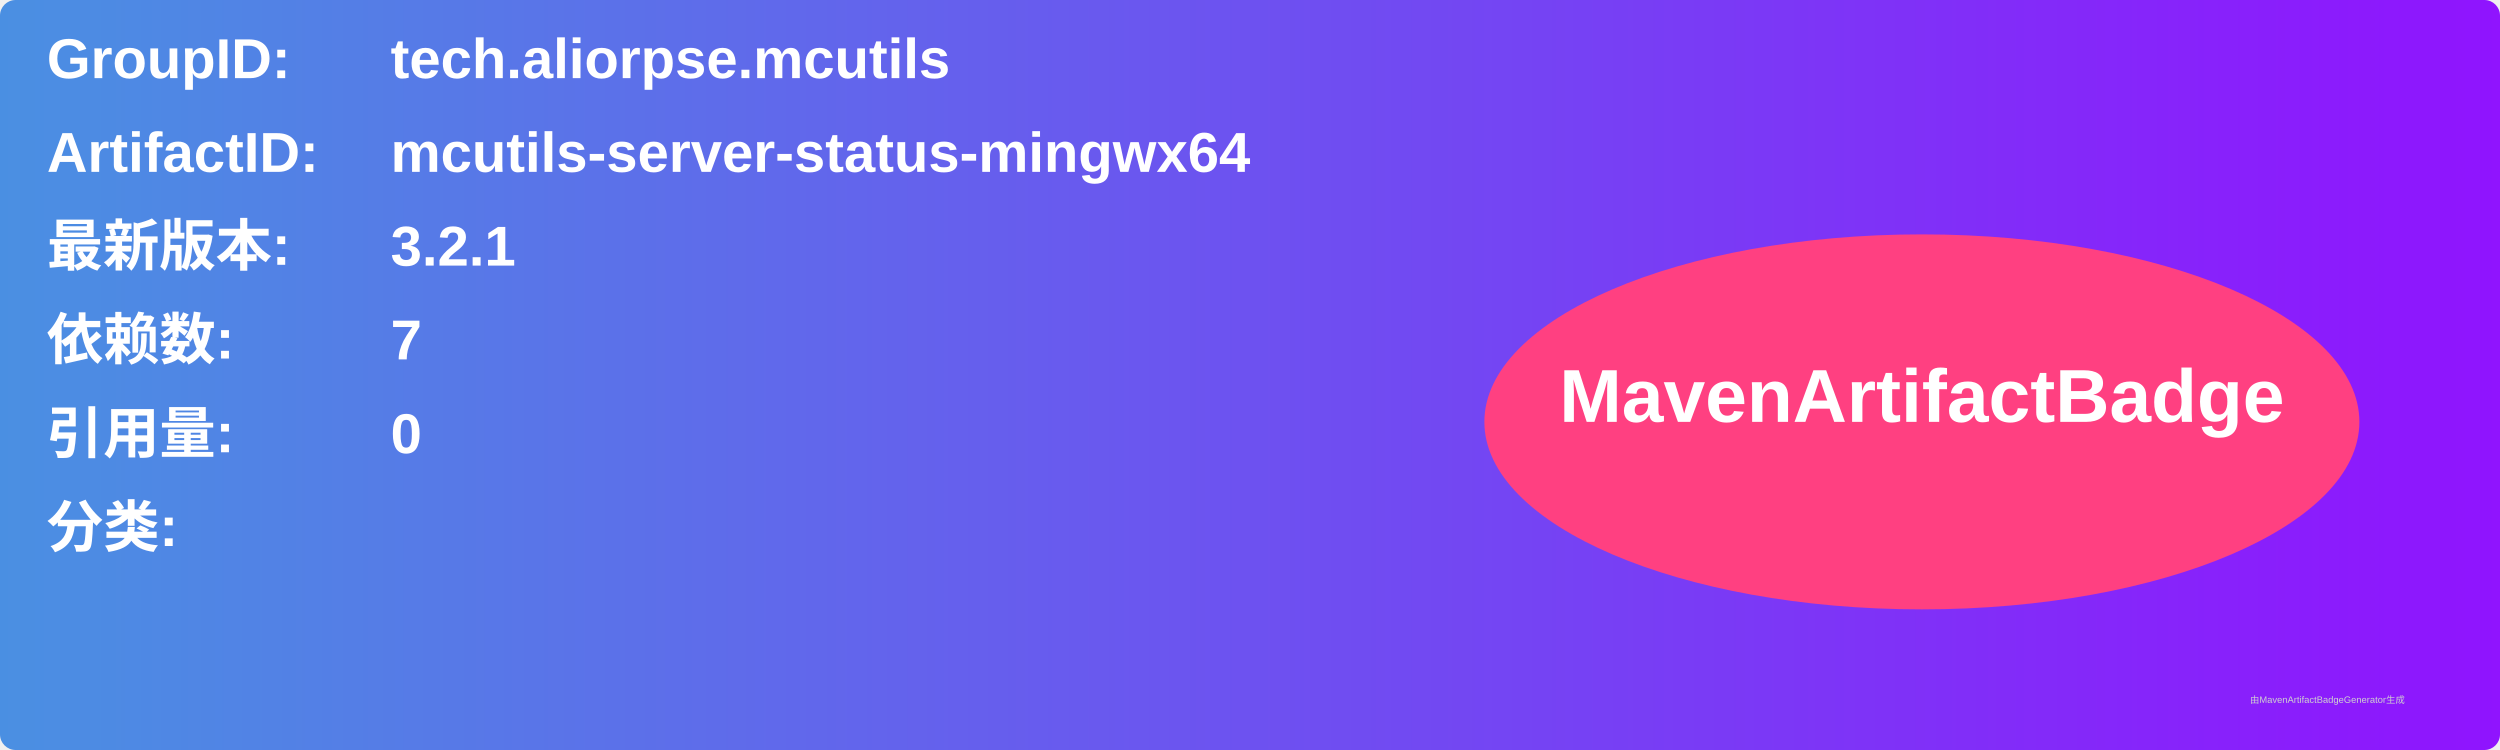
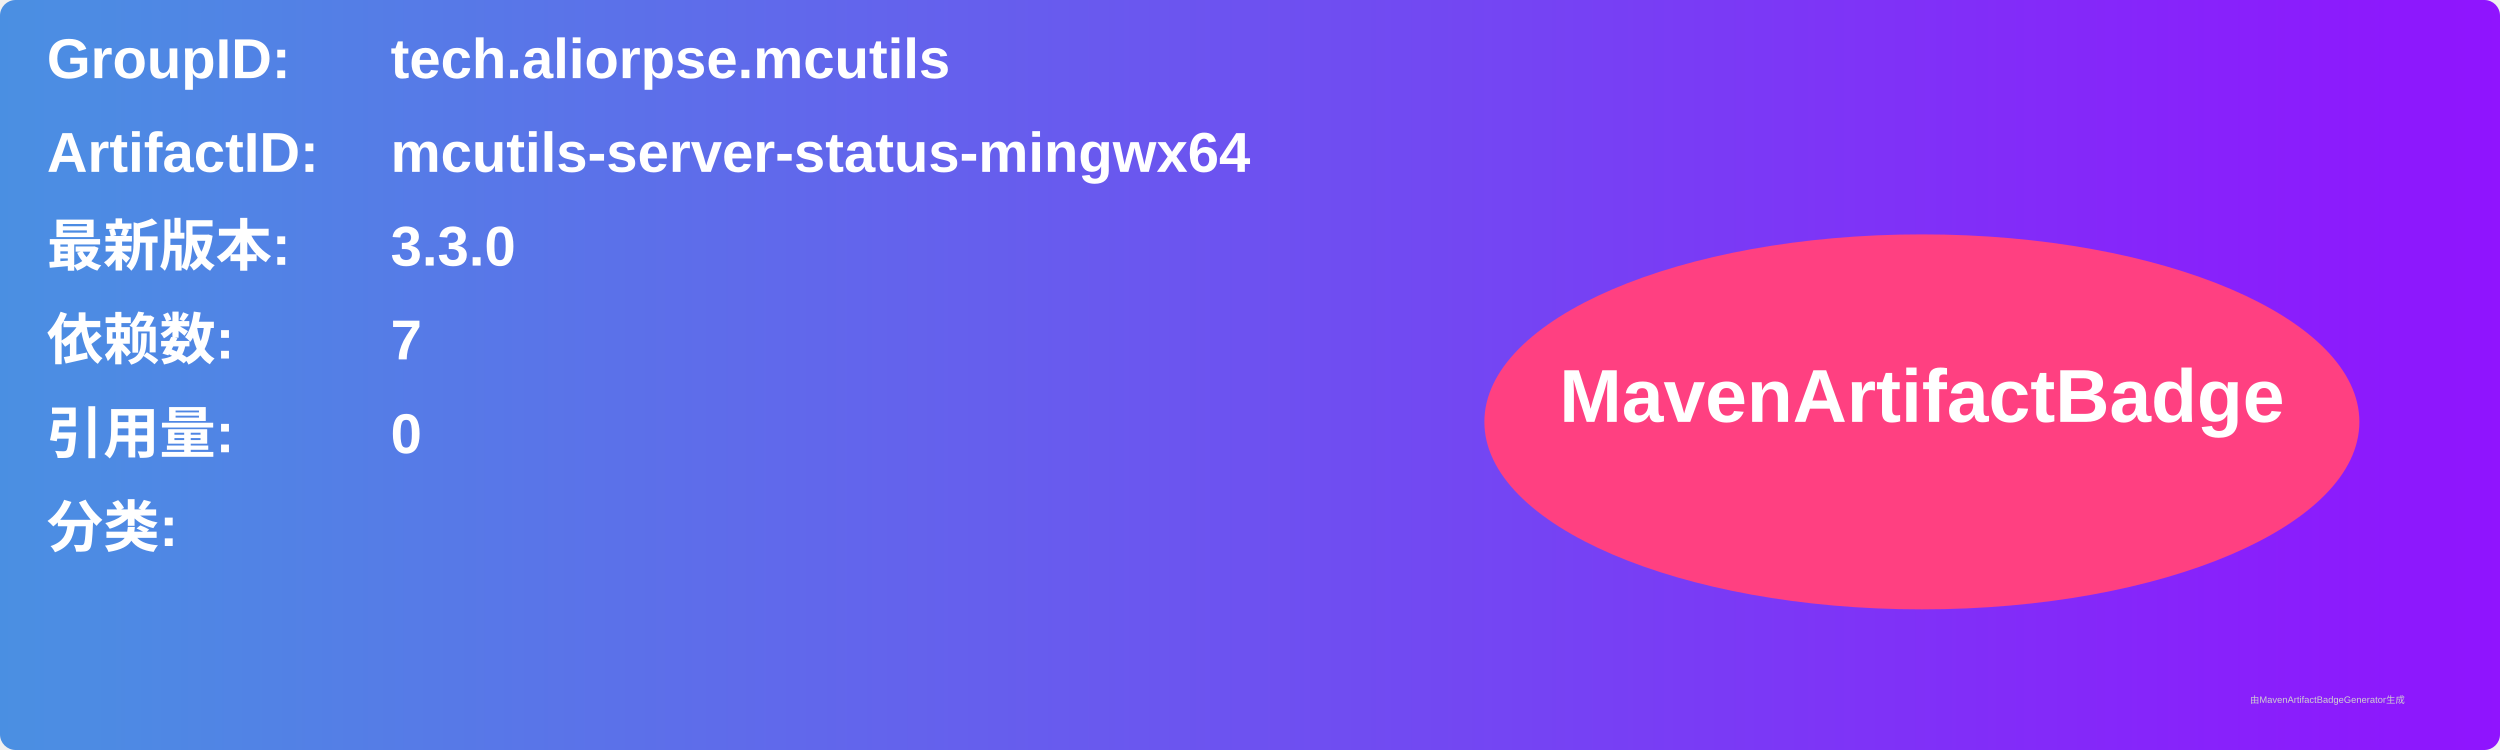
<svg xmlns="http://www.w3.org/2000/svg" width="800" height="240" viewBox="0 0 800 240">
  <linearGradient id="grad" x1="0%" y1="0%" x2="100%" y2="0%">
    <stop offset="0%" stop-color="#4a90e2" />
    <stop offset="100%" stop-color="#9013fe" />
  </linearGradient>
  <rect width="100%" height="100%" rx="5" ry="5" fill="url(#grad)" />
  <g transform="translate(15, 15)">
    <text x="0" y="10" font-family="Arial" font-size="18" fill="white" font-weight="bold" width="260">GroupID:</text>
    <text x="110" y="10" font-family="Arial" font-size="18" fill="white" font-weight="bold" width="460">tech.aliorpse.mcutils</text>
    <text x="0" y="40" font-family="Arial" font-size="18" fill="white" font-weight="bold" width="260">ArtifactID:</text>
    <text x="110" y="40" font-family="Arial" font-size="18" fill="white" font-weight="bold" width="460">mcutils-server-status-mingwx64</text>
    <text x="0" y="70" font-family="Arial" font-size="18" fill="white" font-weight="bold">最新版本:</text>
    <text x="110" y="70" font-family="Arial" font-size="18" fill="white" font-weight="bold">
-       <tspan font-weight="bold">3.2.1</tspan>
+       <tspan font-weight="bold">3.3.0</tspan>
    </text>
    <text x="0" y="100" font-family="Arial" font-size="18" fill="white" font-weight="bold">依赖数: </text>
    <text x="110" y="100" font-family="Arial" font-size="18" fill="white">
      <tspan font-weight="bold">7</tspan>
    </text>
    <text x="0" y="130" font-family="Arial" font-size="18" fill="white" font-weight="bold">引用量: </text>
    <text x="110" y="130" font-family="Arial" font-size="18" fill="white">
      <tspan font-weight="bold">0</tspan>
    </text>
    <text x="0" y="160" font-family="Arial" font-size="18" fill="white" font-weight="bold">分类:</text>
    <text x="10" y="190" font-family="Arial" font-size="10" fill="white">
      <tspan font-weight="bold" />
    </text>
    <ellipse cx="600" cy="120" rx="140" ry="60" fill="#ff4081" />
    <text x="600" y="120" text-anchor="middle" font-family="Arial" font-size="24" fill="white" font-weight="bold">MavenArtifactBadge</text>
  </g>
  <text x="720" y="225" font-family="Arial" font-size="3" fill="#d0d0d0">由MavenArtifactBadgeGenerator生成</text>
</svg>
